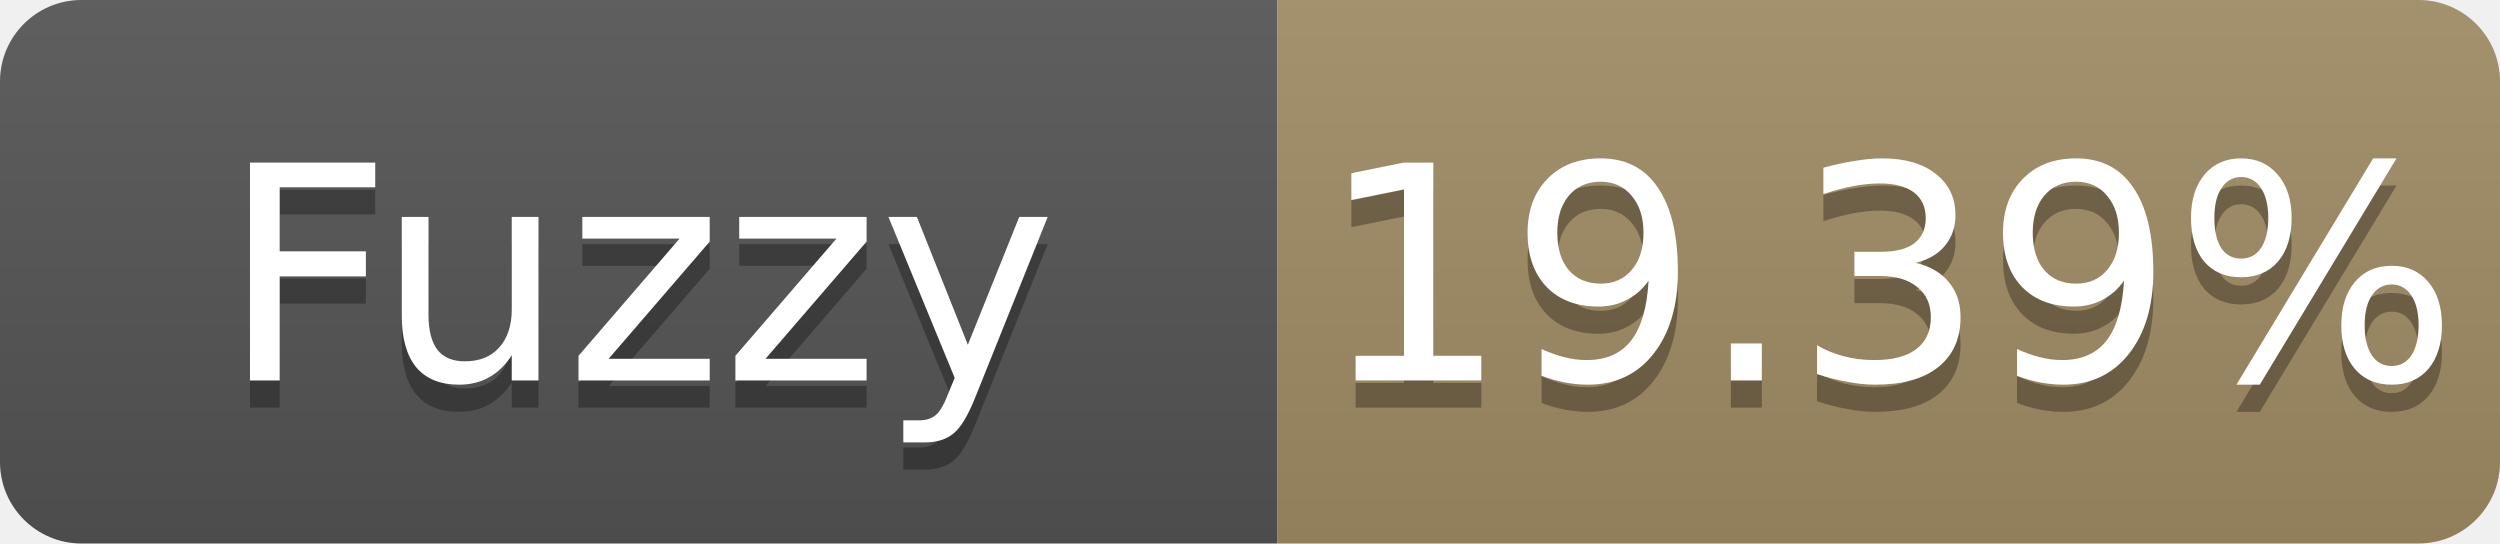
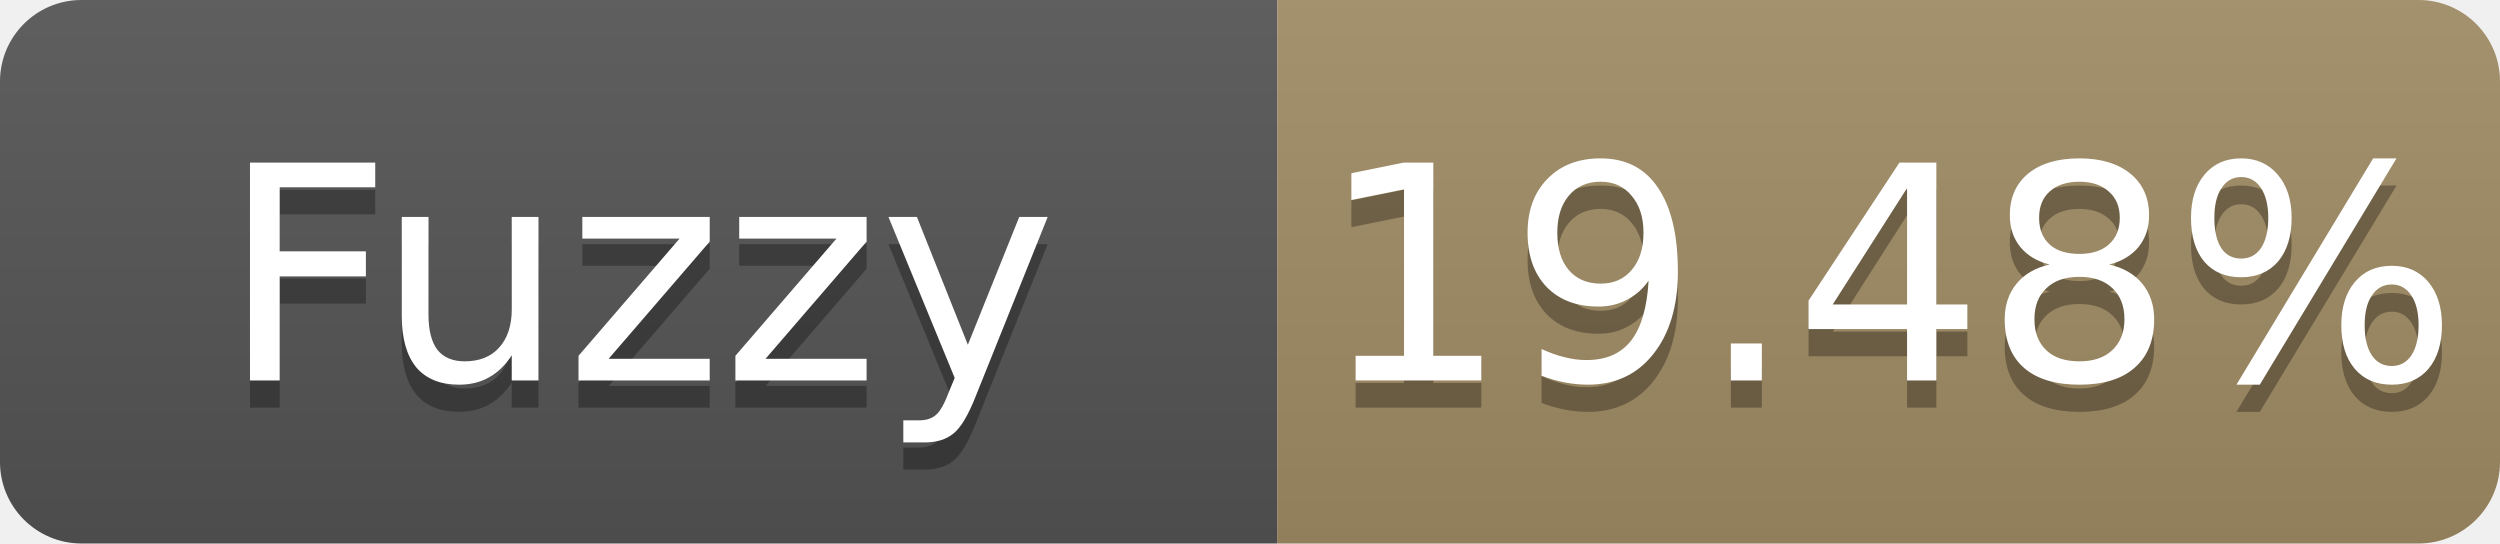
- <svg xmlns="http://www.w3.org/2000/svg" width="92" height="20" role="img" aria-label="Fuzzy: 19.39%">
+ <svg xmlns="http://www.w3.org/2000/svg" width="92" height="20" role="img" aria-label="Fuzzy: 19.48%">
  <linearGradient id="s" x2="0" y2="100%">
    <stop offset="0" stop-color="#bbb" stop-opacity=".1" />
    <stop offset="1" stop-opacity=".1" />
  </linearGradient>
  <clipPath id="r">
    <rect width="92" height="20" rx="3" fill="#fff" />
  </clipPath>
  <g clip-path="url(#r)">
    <rect width="47" height="20" fill="#555" />
    <rect x="47" width="45" height="20" fill="#a28c64" />
    <rect width="92" height="20" fill="url(#s)" />
  </g>
  <g fill="#fff" text-anchor="middle" font-family="Verdana,Geneva,DejaVu Sans,sans-serif" font-size="11">
    <text x="23.5" y="15" fill="#010101" fill-opacity=".3">Fuzzy</text>
    <text x="23.5" y="14">Fuzzy</text>
-     <text x="69.5" y="15" fill="#010101" fill-opacity=".3">19.39%</text>
-     <text x="69.5" y="14">19.39%</text>
+     <text x="69.5" y="15" fill="#010101" fill-opacity=".3">19.48%</text>
+     <text x="69.5" y="14">19.48%</text>
  </g>
</svg>
